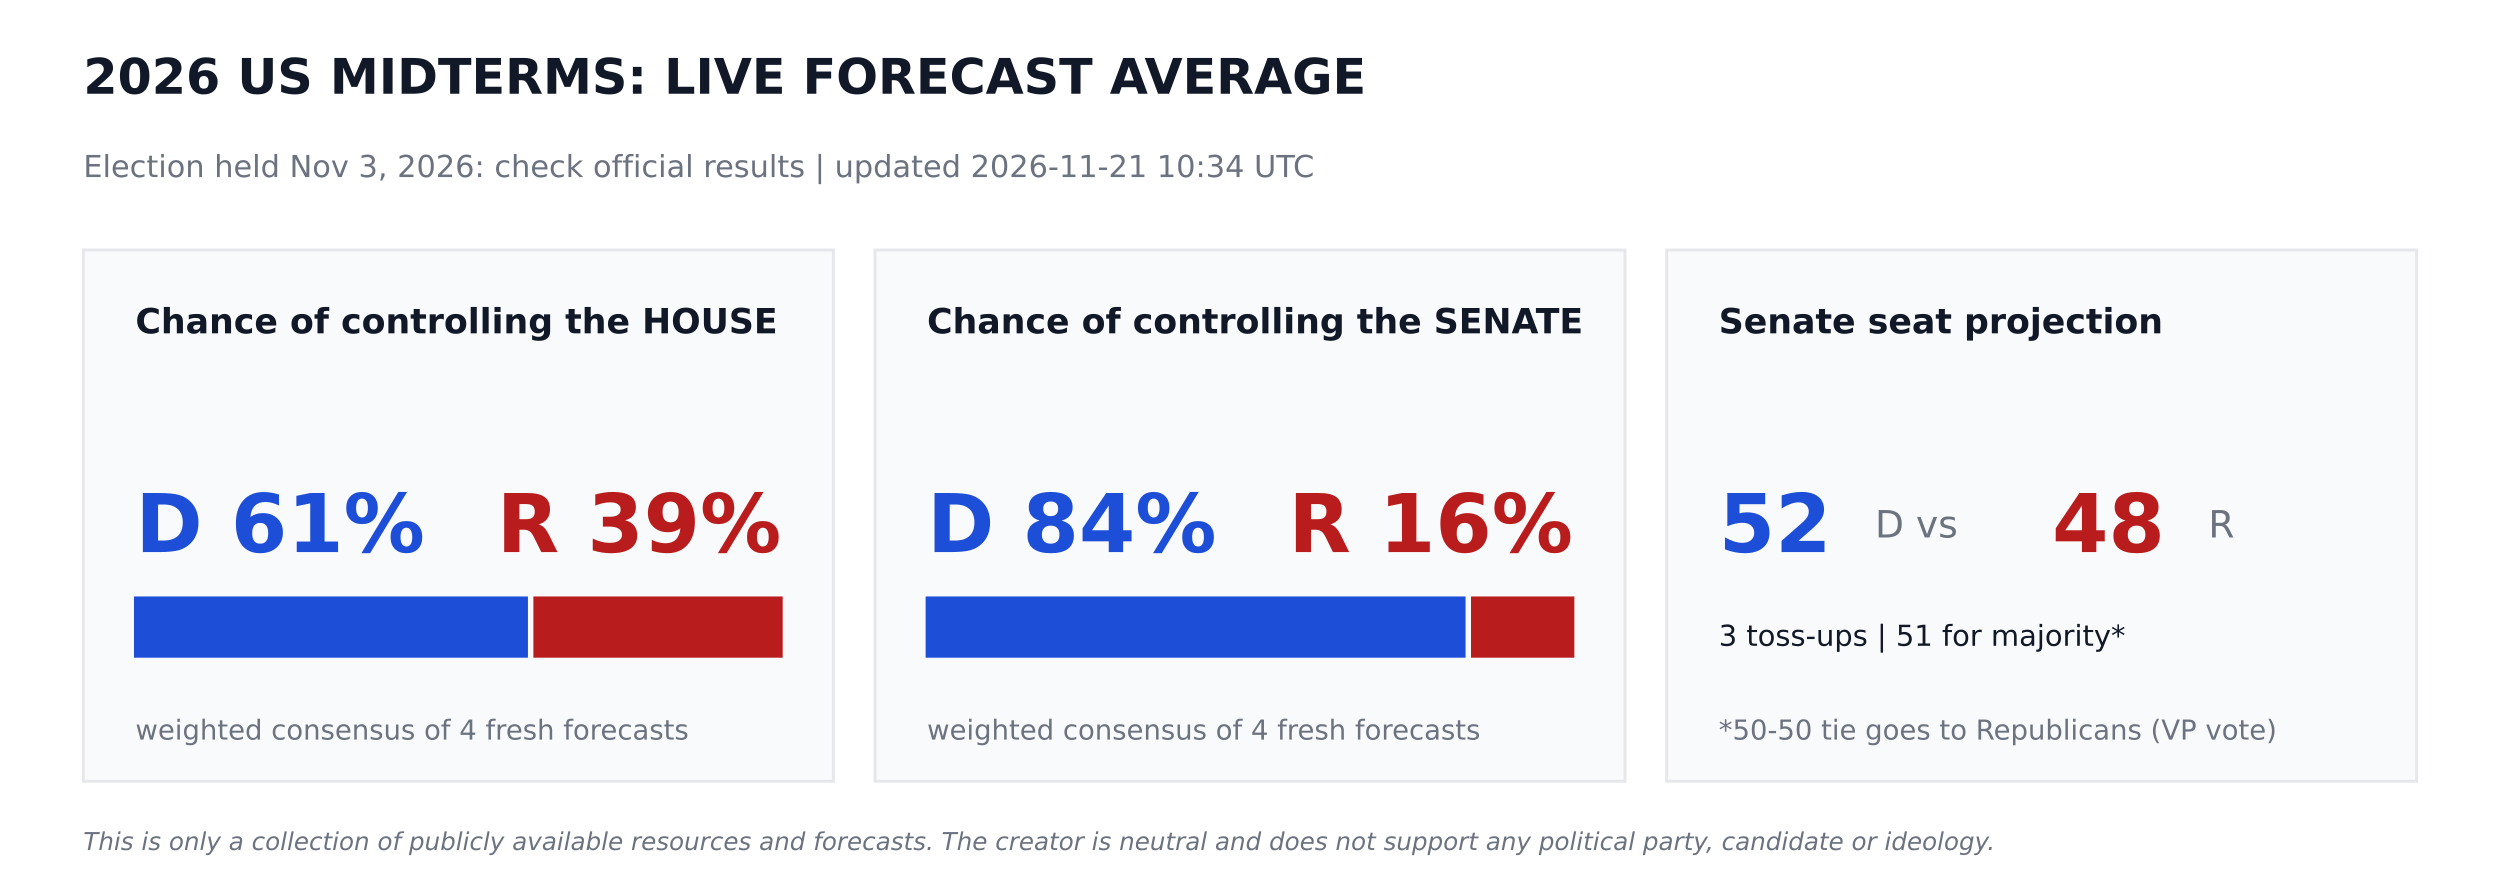
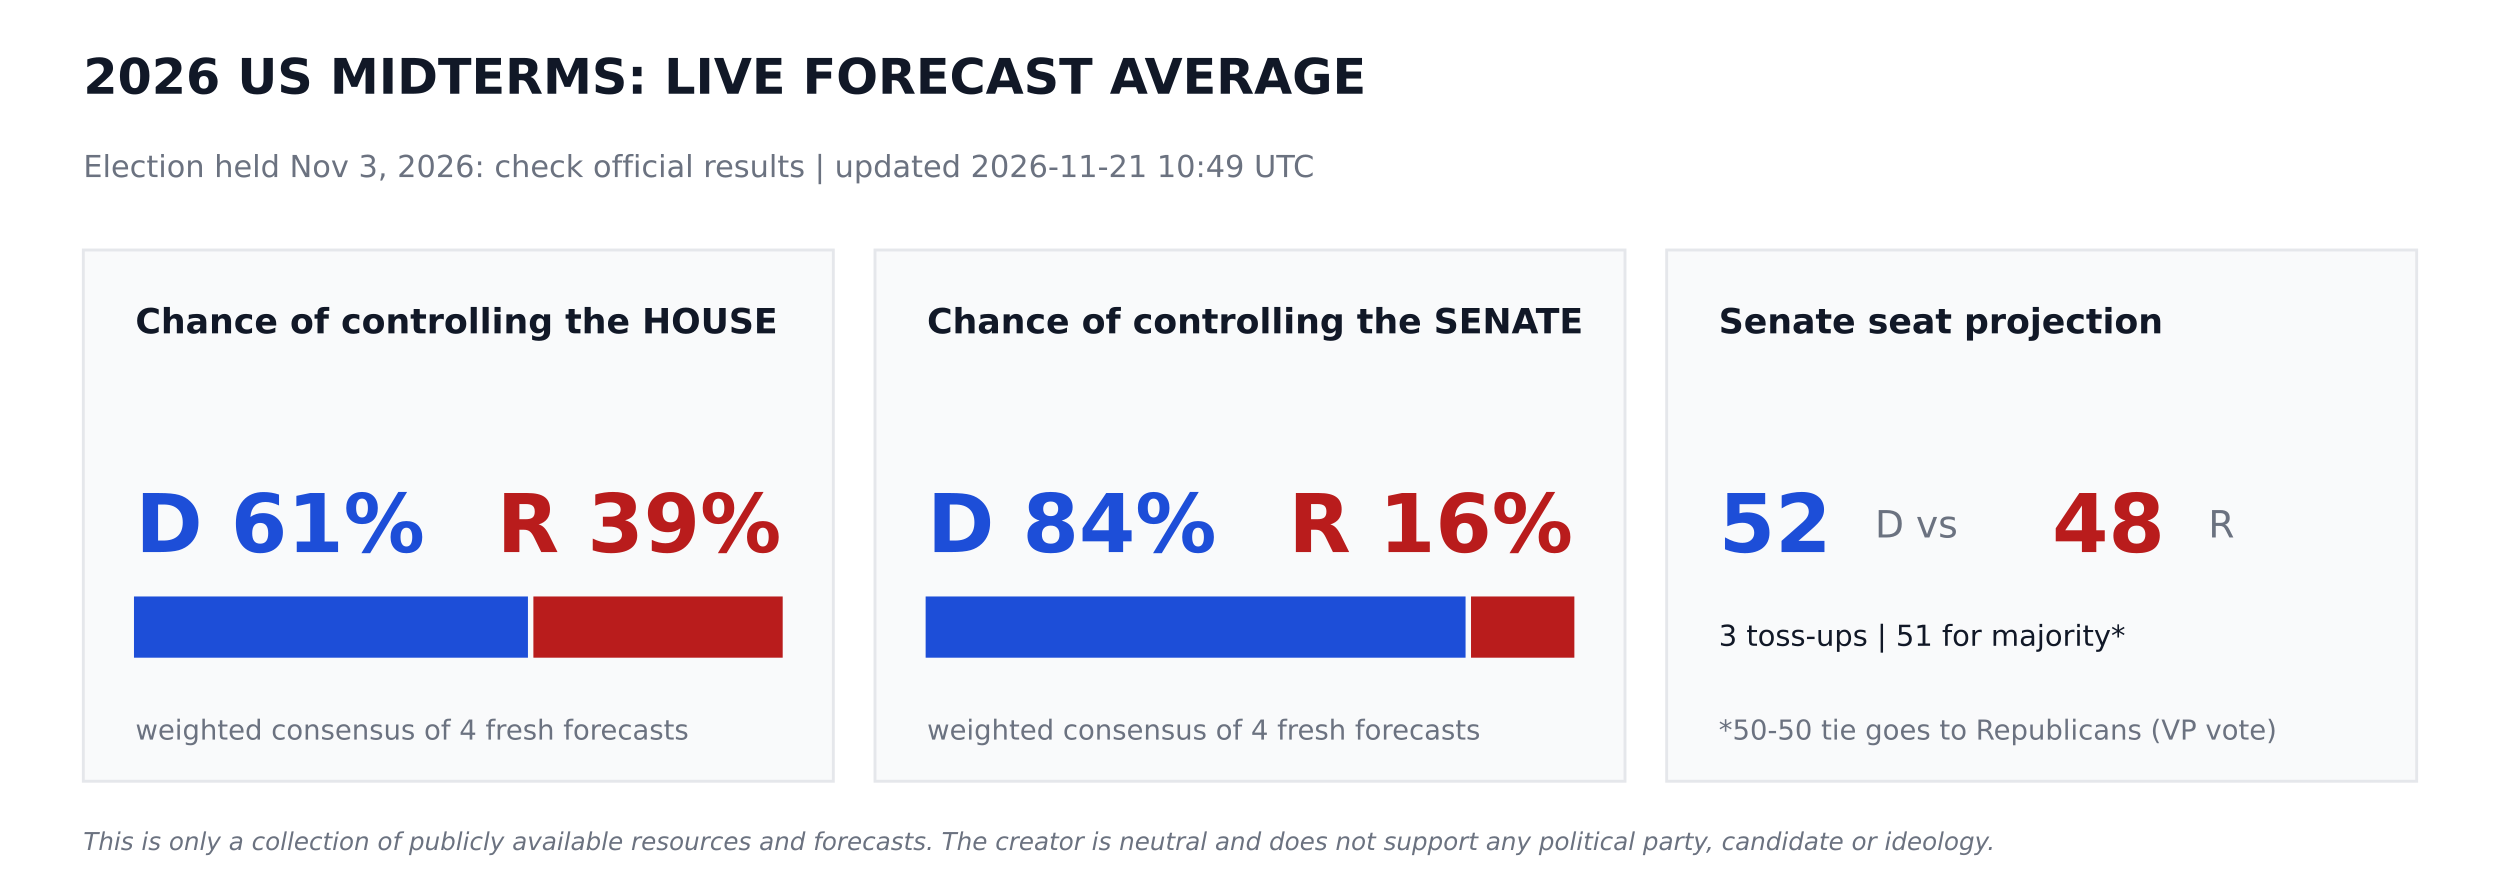
<svg xmlns="http://www.w3.org/2000/svg" width="864pt" height="302.4pt" viewBox="0 0 864 302.4" version="1.1">
  <defs>
    <style type="text/css">*{stroke-linejoin: round; stroke-linecap: butt}</style>
  </defs>
  <g id="figure_1">
    <g id="patch_1">
      <path d="M 0 302.4  L 864 302.4  L 864 0  L 0 0  z " style="fill: #ffffff" />
    </g>
    <g id="axes_1">
      <g id="patch_2">
-         <path d="M 28.8 270  L 288 270  L 288 86.4  L 28.8 86.4  z " clip-path="url(#pcd90731036)" style="fill: #f9fafb; stroke: #e5e7eb; stroke-linejoin: miter" />
+         <path d="M 28.8 270  L 288 270  L 288 86.4  L 28.8 86.4  z " clip-path="url(#pa12089d912)" style="fill: #f9fafb; stroke: #e5e7eb; stroke-linejoin: miter" />
      </g>
      <g id="patch_3">
-         <path d="M 46.8 226.8  L 181.958 226.8  L 181.958 206.64  L 46.8 206.64  z " clip-path="url(#pcd90731036)" style="fill: #1d4ed8; stroke: #1d4ed8; stroke-linejoin: miter" />
+         <path d="M 46.8 226.8  L 181.958 226.8  L 181.958 206.64  L 46.8 206.64  z " clip-path="url(#pa12089d912)" style="fill: #1d4ed8; stroke: #1d4ed8; stroke-linejoin: miter" />
      </g>
      <g id="patch_4">
-         <path d="M 184.838 226.8  L 270 226.8  L 270 206.64  L 184.838 206.64  z " clip-path="url(#pcd90731036)" style="fill: #b91c1c; stroke: #b91c1c; stroke-linejoin: miter" />
+         <path d="M 184.838 226.8  L 270 226.8  L 270 206.64  L 184.838 206.64  z " clip-path="url(#pa12089d912)" style="fill: #b91c1c; stroke: #b91c1c; stroke-linejoin: miter" />
      </g>
      <g id="patch_5">
-         <path d="M 302.4 270  L 561.6 270  L 561.6 86.4  L 302.4 86.4  z " clip-path="url(#pcd90731036)" style="fill: #f9fafb; stroke: #e5e7eb; stroke-linejoin: miter" />
+         <path d="M 302.4 270  L 561.6 270  L 561.6 86.4  L 302.4 86.4  z " clip-path="url(#pa12089d912)" style="fill: #f9fafb; stroke: #e5e7eb; stroke-linejoin: miter" />
      </g>
      <g id="patch_6">
-         <path d="M 320.4 226.8  L 506.002 226.8  L 506.002 206.64  L 320.4 206.64  z " clip-path="url(#pcd90731036)" style="fill: #1d4ed8; stroke: #1d4ed8; stroke-linejoin: miter" />
+         <path d="M 320.4 226.8  L 506.002 226.8  L 506.002 206.64  L 320.4 206.64  z " clip-path="url(#pa12089d912)" style="fill: #1d4ed8; stroke: #1d4ed8; stroke-linejoin: miter" />
      </g>
      <g id="patch_7">
-         <path d="M 508.882 226.8  L 543.6 226.8  L 543.6 206.64  L 508.882 206.64  z " clip-path="url(#pcd90731036)" style="fill: #b91c1c; stroke: #b91c1c; stroke-linejoin: miter" />
+         <path d="M 508.882 226.8  L 543.6 226.8  L 543.6 206.64  L 508.882 206.64  z " clip-path="url(#pa12089d912)" style="fill: #b91c1c; stroke: #b91c1c; stroke-linejoin: miter" />
      </g>
      <g id="patch_8">
-         <path d="M 576 270  L 835.2 270  L 835.2 86.4  L 576 86.4  z " clip-path="url(#pcd90731036)" style="fill: #f9fafb; stroke: #e5e7eb; stroke-linejoin: miter" />
+         <path d="M 576 270  L 835.2 270  L 835.2 86.4  L 576 86.4  z " clip-path="url(#pa12089d912)" style="fill: #f9fafb; stroke: #e5e7eb; stroke-linejoin: miter" />
      </g>
      <g id="text_1">
        <text style="font-weight: 700; font-size: 17px; font-family: 'DejaVu Sans'; text-anchor: start; fill: #111827" x="28.8" y="32.4" transform="rotate(-0 28.8 32.4)">2026 US MIDTERMS: LIVE FORECAST AVERAGE</text>
      </g>
      <g id="text_2">
-         <text style="font-size: 10.5px; font-family: 'DejaVu Sans'; text-anchor: start; fill: #6b7280" x="28.8" y="61.2" transform="rotate(-0 28.8 61.2)">Election held Nov 3, 2026: check official results   |   updated 2026-11-21 10:34 UTC</text>
+         <text style="font-size: 10.5px; font-family: 'DejaVu Sans'; text-anchor: start; fill: #6b7280" x="28.8" y="61.2" transform="rotate(-0 28.8 61.2)">Election held Nov 3, 2026: check official results   |   updated 2026-11-21 10:49 UTC</text>
      </g>
      <g id="text_3">
        <text style="font-weight: 700; font-size: 12px; font-family: 'DejaVu Sans'; text-anchor: start; fill: #111827" x="46.8" y="115.2" transform="rotate(-0 46.8 115.2)">Chance of controlling the HOUSE</text>
      </g>
      <g id="text_4">
        <text style="font-weight: 700; font-size: 28px; font-family: 'DejaVu Sans'; text-anchor: start; fill: #1d4ed8" x="46.8" y="190.8" transform="rotate(-0 46.8 190.8)">D 61%</text>
      </g>
      <g id="text_5">
        <text style="font-weight: 700; font-size: 28px; font-family: 'DejaVu Sans'; text-anchor: end; fill: #b91c1c" x="270" y="190.8" transform="rotate(-0 270 190.8)">R 39%</text>
      </g>
      <g id="text_6">
        <text style="font-size: 9.5px; font-family: 'DejaVu Sans'; text-anchor: start; fill: #6b7280" x="46.8" y="255.6" transform="rotate(-0 46.8 255.6)">weighted consensus of 4 fresh forecasts</text>
      </g>
      <g id="text_7">
        <text style="font-weight: 700; font-size: 12px; font-family: 'DejaVu Sans'; text-anchor: start; fill: #111827" x="320.4" y="115.2" transform="rotate(-0 320.4 115.2)">Chance of controlling the SENATE</text>
      </g>
      <g id="text_8">
        <text style="font-weight: 700; font-size: 28px; font-family: 'DejaVu Sans'; text-anchor: start; fill: #1d4ed8" x="320.4" y="190.8" transform="rotate(-0 320.4 190.8)">D 84%</text>
      </g>
      <g id="text_9">
        <text style="font-weight: 700; font-size: 28px; font-family: 'DejaVu Sans'; text-anchor: end; fill: #b91c1c" x="543.6" y="190.8" transform="rotate(-0 543.6 190.8)">R 16%</text>
      </g>
      <g id="text_10">
        <text style="font-size: 9.5px; font-family: 'DejaVu Sans'; text-anchor: start; fill: #6b7280" x="320.4" y="255.6" transform="rotate(-0 320.4 255.6)">weighted consensus of 4 fresh forecasts</text>
      </g>
      <g id="text_11">
        <text style="font-weight: 700; font-size: 12px; font-family: 'DejaVu Sans'; text-anchor: start; fill: #111827" x="594" y="115.2" transform="rotate(-0 594 115.2)">Senate seat projection</text>
      </g>
      <g id="text_12">
        <text style="font-weight: 700; font-size: 28px; font-family: 'DejaVu Sans'; text-anchor: start; fill: #1d4ed8" x="594" y="190.8" transform="rotate(-0 594 190.8)">52</text>
      </g>
      <g id="text_13">
        <text style="font-size: 13px; font-family: 'DejaVu Sans'; text-anchor: start; fill: #6b7280" x="648" y="185.76" transform="rotate(-0 648 185.76)">D  vs</text>
      </g>
      <g id="text_14">
        <text style="font-weight: 700; font-size: 28px; font-family: 'DejaVu Sans'; text-anchor: start; fill: #b91c1c" x="709.2" y="190.8" transform="rotate(-0 709.2 190.8)">48</text>
      </g>
      <g id="text_15">
        <text style="font-size: 13px; font-family: 'DejaVu Sans'; text-anchor: start; fill: #6b7280" x="763.2" y="185.76" transform="rotate(-0 763.2 185.76)">R</text>
      </g>
      <g id="text_16">
        <text style="font-size: 10px; font-family: 'DejaVu Sans'; text-anchor: start; fill: #111827" x="594" y="223.2" transform="rotate(-0 594 223.2)">3 toss-ups  |  51 for majority*</text>
      </g>
      <g id="text_17">
        <text style="font-size: 9.5px; font-family: 'DejaVu Sans'; text-anchor: start; fill: #6b7280" x="594" y="255.6" transform="rotate(-0 594 255.6)">*50-50 tie goes to Republicans (VP vote)</text>
      </g>
      <g id="text_18">
        <text style="font-style: italic; font-size: 8.5px; font-family: 'DejaVu Sans'; text-anchor: start; fill: #6b7280" x="28.8" y="293.76" transform="rotate(-0 28.8 293.76)">This is only a collection of publicly available resources and forecasts. The creator is neutral and does not support any political party, candidate or ideology.</text>
      </g>
    </g>
  </g>
  <defs>
-     <clipPath id="pcd90731036">
+     <clipPath id="pa12089d912">
      <rect x="0" y="0" width="864" height="302.4" />
    </clipPath>
  </defs>
</svg>
